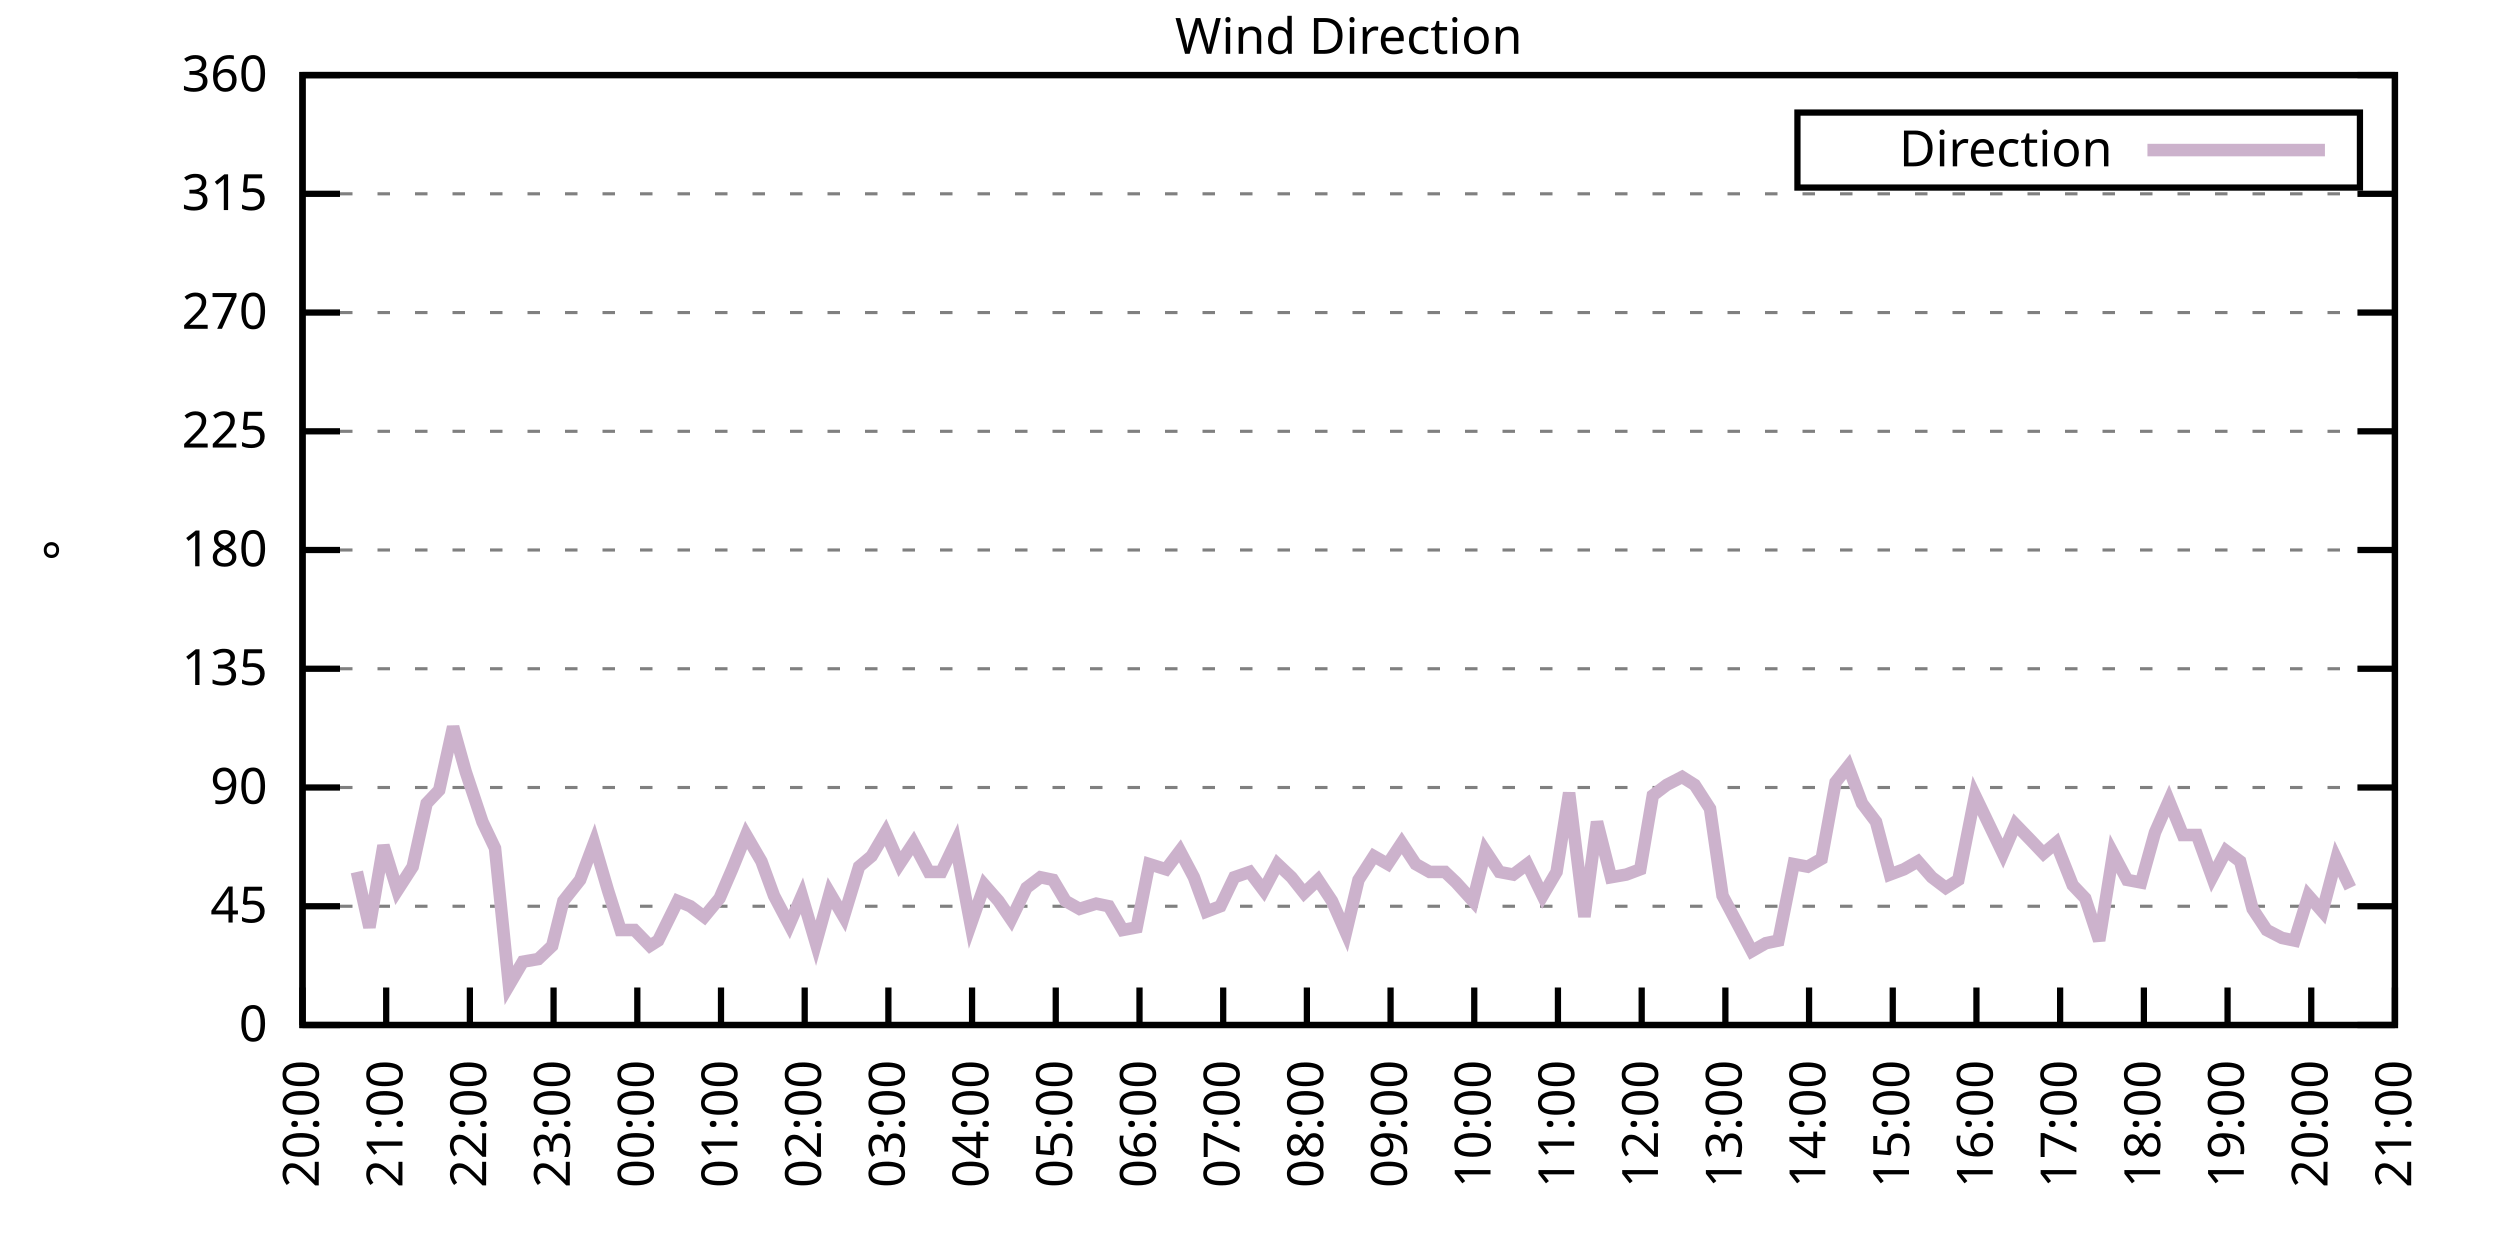
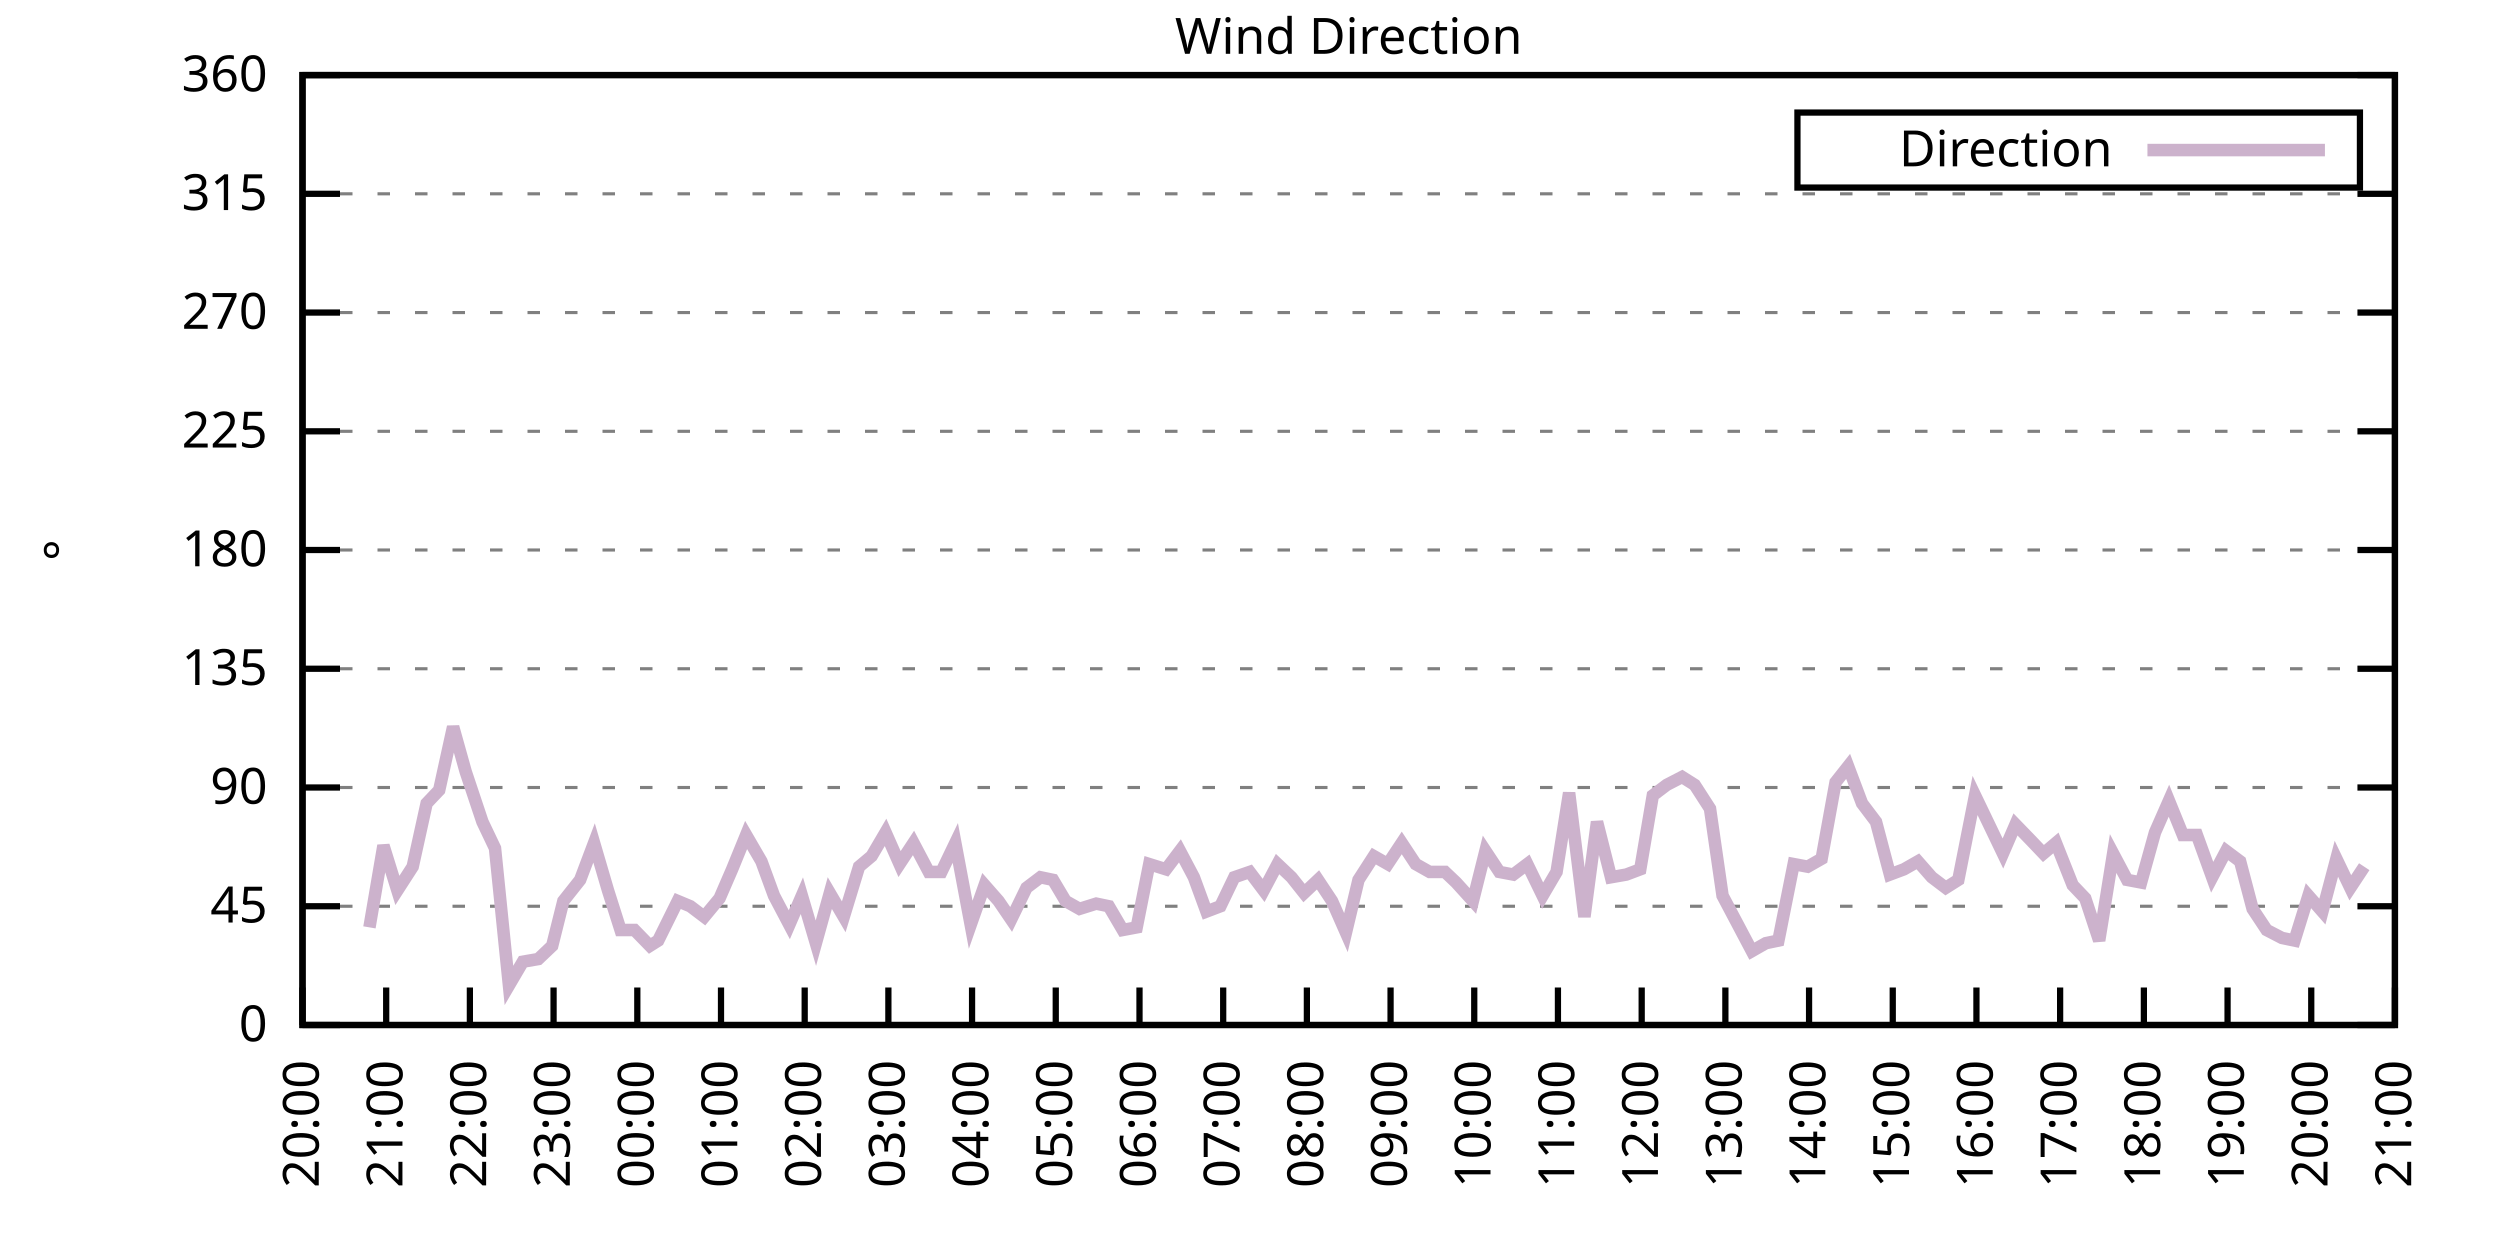
<svg xmlns="http://www.w3.org/2000/svg" xmlns:xlink="http://www.w3.org/1999/xlink" width="400" height="200" viewBox="0 0 400 200">
  <g id="gnuplot_canvas">
    <rect x="0" y="0" width="400" height="200" fill="none" />
    <defs>
      <circle id="gpDot" r="0.5" stroke-width="0.5" stroke="currentColor" />
      <path id="gpPt0" stroke-width="0.333" stroke="currentColor" d="M-1,0 h2 M0,-1 v2" />
      <path id="gpPt1" stroke-width="0.333" stroke="currentColor" d="M-1,-1 L1,1 M1,-1 L-1,1" />
      <path id="gpPt2" stroke-width="0.333" stroke="currentColor" d="M-1,0 L1,0 M0,-1 L0,1 M-1,-1 L1,1 M-1,1 L1,-1" />
      <rect id="gpPt3" stroke-width="0.333" stroke="currentColor" x="-1" y="-1" width="2" height="2" />
      <rect id="gpPt4" stroke-width="0.333" stroke="currentColor" fill="currentColor" x="-1" y="-1" width="2" height="2" />
      <circle id="gpPt5" stroke-width="0.333" stroke="currentColor" cx="0" cy="0" r="1" />
      <use xlink:href="#gpPt5" id="gpPt6" fill="currentColor" stroke="none" />
      <path id="gpPt7" stroke-width="0.333" stroke="currentColor" d="M0,-1.33 L-1.33,0.67 L1.33,0.67 z" />
      <use xlink:href="#gpPt7" id="gpPt8" fill="currentColor" stroke="none" />
      <use xlink:href="#gpPt7" id="gpPt9" stroke="currentColor" transform="rotate(180)" />
      <use xlink:href="#gpPt9" id="gpPt10" fill="currentColor" stroke="none" />
      <use xlink:href="#gpPt3" id="gpPt11" stroke="currentColor" transform="rotate(45)" />
      <use xlink:href="#gpPt11" id="gpPt12" fill="currentColor" stroke="none" />
      <path id="gpPt13" stroke-width="0.333" stroke="currentColor" d="M0,1.330 L1.265,0.411 L0.782,-1.067 L-0.782,-1.076 L-1.265,0.411 z" />
      <use xlink:href="#gpPt13" id="gpPt14" fill="currentColor" stroke="none" />
      <filter id="textbox" filterUnits="objectBoundingBox" x="0" y="0" height="1" width="1">
        <feFlood flood-color="white" flood-opacity="1" result="bgnd" />
        <feComposite in="SourceGraphic" in2="bgnd" operator="atop" />
      </filter>
      <filter id="greybox" filterUnits="objectBoundingBox" x="0" y="0" height="1" width="1">
        <feFlood flood-color="lightgrey" flood-opacity="1" result="grey" />
        <feComposite in="SourceGraphic" in2="grey" operator="atop" />
      </filter>
    </defs>
    <g fill="none" color="white" stroke="currentColor" stroke-width="1.00" stroke-linecap="butt" stroke-linejoin="miter">
</g>
    <g fill="none" color="black" stroke="currentColor" stroke-width="1.00" stroke-linecap="butt" stroke-linejoin="miter">
      <g stroke="none" shape-rendering="crispEdges">
        <polygon fill="rgb(255, 255, 255)" points="48.40,164.00 383.18,164.00 383.18,12.02 48.40,12.02 " />
      </g>
    </g>
    <g fill="none" color="black" stroke="currentColor" stroke-width="1.00" stroke-linecap="butt" stroke-linejoin="miter">
</g>
    <g fill="none" color="black" stroke="black" stroke-width="0.50" stroke-linecap="butt" stroke-linejoin="miter">
</g>
    <g fill="none" color="gray" stroke="currentColor" stroke-width="0.50" stroke-linecap="butt" stroke-linejoin="miter">
      <path stroke="gray" stroke-dasharray="2,4" class="gridline" d="M48.40,164.00 L383.19,164.00  " />
    </g>
    <g fill="none" color="gray" stroke="gray" stroke-width="1.00" stroke-linecap="butt" stroke-linejoin="miter">
</g>
    <g fill="none" color="black" stroke="currentColor" stroke-width="1.00" stroke-linecap="butt" stroke-linejoin="miter">
      <path stroke="black" d="M48.40,164.00 L54.40,164.00 M383.19,164.00 L377.19,164.00  " />
      <g transform="translate(42.80,166.60)" stroke="none" fill="black" font-family="Sans" font-size="8.00" text-anchor="end">
        <text>
          <tspan font-family="Sans"> 0</tspan>
        </text>
      </g>
    </g>
    <g fill="none" color="black" stroke="currentColor" stroke-width="1.00" stroke-linecap="butt" stroke-linejoin="miter">
</g>
    <g fill="none" color="black" stroke="black" stroke-width="0.50" stroke-linecap="butt" stroke-linejoin="miter">
</g>
    <g fill="none" color="gray" stroke="currentColor" stroke-width="0.50" stroke-linecap="butt" stroke-linejoin="miter">
      <path stroke="gray" stroke-dasharray="2,4" class="gridline" d="M48.40,145.00 L383.19,145.00  " />
    </g>
    <g fill="none" color="gray" stroke="gray" stroke-width="1.00" stroke-linecap="butt" stroke-linejoin="miter">
</g>
    <g fill="none" color="black" stroke="currentColor" stroke-width="1.00" stroke-linecap="butt" stroke-linejoin="miter">
      <path stroke="black" d="M48.40,145.00 L54.40,145.00 M383.19,145.00 L377.19,145.00  " />
      <g transform="translate(42.80,147.60)" stroke="none" fill="black" font-family="Sans" font-size="8.00" text-anchor="end">
        <text>
          <tspan font-family="Sans"> 45</tspan>
        </text>
      </g>
    </g>
    <g fill="none" color="black" stroke="currentColor" stroke-width="1.00" stroke-linecap="butt" stroke-linejoin="miter">
</g>
    <g fill="none" color="black" stroke="black" stroke-width="0.50" stroke-linecap="butt" stroke-linejoin="miter">
</g>
    <g fill="none" color="gray" stroke="currentColor" stroke-width="0.50" stroke-linecap="butt" stroke-linejoin="miter">
      <path stroke="gray" stroke-dasharray="2,4" class="gridline" d="M48.40,126.00 L383.19,126.00  " />
    </g>
    <g fill="none" color="gray" stroke="gray" stroke-width="1.00" stroke-linecap="butt" stroke-linejoin="miter">
</g>
    <g fill="none" color="black" stroke="currentColor" stroke-width="1.00" stroke-linecap="butt" stroke-linejoin="miter">
      <path stroke="black" d="M48.40,126.00 L54.40,126.00 M383.19,126.00 L377.19,126.00  " />
      <g transform="translate(42.80,128.60)" stroke="none" fill="black" font-family="Sans" font-size="8.00" text-anchor="end">
        <text>
          <tspan font-family="Sans"> 90</tspan>
        </text>
      </g>
    </g>
    <g fill="none" color="black" stroke="currentColor" stroke-width="1.00" stroke-linecap="butt" stroke-linejoin="miter">
</g>
    <g fill="none" color="black" stroke="black" stroke-width="0.50" stroke-linecap="butt" stroke-linejoin="miter">
</g>
    <g fill="none" color="gray" stroke="currentColor" stroke-width="0.50" stroke-linecap="butt" stroke-linejoin="miter">
      <path stroke="gray" stroke-dasharray="2,4" class="gridline" d="M48.40,107.00 L383.19,107.00  " />
    </g>
    <g fill="none" color="gray" stroke="gray" stroke-width="1.00" stroke-linecap="butt" stroke-linejoin="miter">
</g>
    <g fill="none" color="black" stroke="currentColor" stroke-width="1.00" stroke-linecap="butt" stroke-linejoin="miter">
      <path stroke="black" d="M48.40,107.00 L54.40,107.00 M383.19,107.00 L377.19,107.00  " />
      <g transform="translate(42.80,109.60)" stroke="none" fill="black" font-family="Sans" font-size="8.00" text-anchor="end">
        <text>
          <tspan font-family="Sans"> 135</tspan>
        </text>
      </g>
    </g>
    <g fill="none" color="black" stroke="currentColor" stroke-width="1.00" stroke-linecap="butt" stroke-linejoin="miter">
</g>
    <g fill="none" color="black" stroke="black" stroke-width="0.50" stroke-linecap="butt" stroke-linejoin="miter">
</g>
    <g fill="none" color="gray" stroke="currentColor" stroke-width="0.50" stroke-linecap="butt" stroke-linejoin="miter">
      <path stroke="gray" stroke-dasharray="2,4" class="gridline" d="M48.40,88.00 L383.19,88.00  " />
    </g>
    <g fill="none" color="gray" stroke="gray" stroke-width="1.00" stroke-linecap="butt" stroke-linejoin="miter">
</g>
    <g fill="none" color="black" stroke="currentColor" stroke-width="1.00" stroke-linecap="butt" stroke-linejoin="miter">
      <path stroke="black" d="M48.40,88.00 L54.40,88.00 M383.19,88.00 L377.19,88.00  " />
      <g transform="translate(42.80,90.60)" stroke="none" fill="black" font-family="Sans" font-size="8.00" text-anchor="end">
        <text>
          <tspan font-family="Sans"> 180</tspan>
        </text>
      </g>
    </g>
    <g fill="none" color="black" stroke="currentColor" stroke-width="1.00" stroke-linecap="butt" stroke-linejoin="miter">
</g>
    <g fill="none" color="black" stroke="black" stroke-width="0.50" stroke-linecap="butt" stroke-linejoin="miter">
</g>
    <g fill="none" color="gray" stroke="currentColor" stroke-width="0.50" stroke-linecap="butt" stroke-linejoin="miter">
      <path stroke="gray" stroke-dasharray="2,4" class="gridline" d="M48.40,69.01 L383.19,69.01  " />
    </g>
    <g fill="none" color="gray" stroke="gray" stroke-width="1.00" stroke-linecap="butt" stroke-linejoin="miter">
</g>
    <g fill="none" color="black" stroke="currentColor" stroke-width="1.00" stroke-linecap="butt" stroke-linejoin="miter">
      <path stroke="black" d="M48.40,69.01 L54.40,69.01 M383.19,69.01 L377.19,69.01  " />
      <g transform="translate(42.80,71.61)" stroke="none" fill="black" font-family="Sans" font-size="8.00" text-anchor="end">
        <text>
          <tspan font-family="Sans"> 225</tspan>
        </text>
      </g>
    </g>
    <g fill="none" color="black" stroke="currentColor" stroke-width="1.00" stroke-linecap="butt" stroke-linejoin="miter">
</g>
    <g fill="none" color="black" stroke="black" stroke-width="0.50" stroke-linecap="butt" stroke-linejoin="miter">
</g>
    <g fill="none" color="gray" stroke="currentColor" stroke-width="0.50" stroke-linecap="butt" stroke-linejoin="miter">
      <path stroke="gray" stroke-dasharray="2,4" class="gridline" d="M48.40,50.01 L383.19,50.01  " />
    </g>
    <g fill="none" color="gray" stroke="gray" stroke-width="1.00" stroke-linecap="butt" stroke-linejoin="miter">
</g>
    <g fill="none" color="black" stroke="currentColor" stroke-width="1.00" stroke-linecap="butt" stroke-linejoin="miter">
      <path stroke="black" d="M48.40,50.01 L54.40,50.01 M383.19,50.01 L377.19,50.01  " />
      <g transform="translate(42.80,52.61)" stroke="none" fill="black" font-family="Sans" font-size="8.00" text-anchor="end">
        <text>
          <tspan font-family="Sans"> 270</tspan>
        </text>
      </g>
    </g>
    <g fill="none" color="black" stroke="currentColor" stroke-width="1.00" stroke-linecap="butt" stroke-linejoin="miter">
</g>
    <g fill="none" color="black" stroke="black" stroke-width="0.50" stroke-linecap="butt" stroke-linejoin="miter">
</g>
    <g fill="none" color="gray" stroke="currentColor" stroke-width="0.50" stroke-linecap="butt" stroke-linejoin="miter">
      <path stroke="gray" stroke-dasharray="2,4" class="gridline" d="M48.40,31.01 L383.19,31.01  " />
    </g>
    <g fill="none" color="gray" stroke="gray" stroke-width="1.00" stroke-linecap="butt" stroke-linejoin="miter">
</g>
    <g fill="none" color="black" stroke="currentColor" stroke-width="1.00" stroke-linecap="butt" stroke-linejoin="miter">
      <path stroke="black" d="M48.40,31.01 L54.40,31.01 M383.19,31.01 L377.19,31.01  " />
      <g transform="translate(42.80,33.61)" stroke="none" fill="black" font-family="Sans" font-size="8.00" text-anchor="end">
        <text>
          <tspan font-family="Sans"> 315</tspan>
        </text>
      </g>
    </g>
    <g fill="none" color="black" stroke="currentColor" stroke-width="1.00" stroke-linecap="butt" stroke-linejoin="miter">
</g>
    <g fill="none" color="black" stroke="black" stroke-width="0.50" stroke-linecap="butt" stroke-linejoin="miter">
</g>
    <g fill="none" color="gray" stroke="currentColor" stroke-width="0.50" stroke-linecap="butt" stroke-linejoin="miter">
      <path stroke="gray" stroke-dasharray="2,4" class="gridline" d="M48.40,12.01 L383.19,12.01  " />
    </g>
    <g fill="none" color="gray" stroke="gray" stroke-width="1.00" stroke-linecap="butt" stroke-linejoin="miter">
</g>
    <g fill="none" color="black" stroke="currentColor" stroke-width="1.00" stroke-linecap="butt" stroke-linejoin="miter">
      <path stroke="black" d="M48.40,12.01 L54.40,12.01 M383.19,12.01 L377.19,12.01  " />
      <g transform="translate(42.80,14.61)" stroke="none" fill="black" font-family="Sans" font-size="8.00" text-anchor="end">
        <text>
          <tspan font-family="Sans"> 360</tspan>
        </text>
      </g>
    </g>
    <g fill="none" color="black" stroke="currentColor" stroke-width="1.00" stroke-linecap="butt" stroke-linejoin="miter">
      <path stroke="black" d="M48.40,164.00 L48.40,158.00  " />
      <g transform="translate(51.00,169.60) rotate(270.00)" stroke="none" fill="black" font-family="Sans" font-size="8.00" text-anchor="end">
        <text>
          <tspan font-family="Sans">20:00</tspan>
        </text>
      </g>
    </g>
    <g fill="none" color="black" stroke="currentColor" stroke-width="1.00" stroke-linecap="butt" stroke-linejoin="miter">
      <path stroke="black" d="M61.79,164.00 L61.79,158.00  " />
      <g transform="translate(64.39,169.60) rotate(270.00)" stroke="none" fill="black" font-family="Sans" font-size="8.00" text-anchor="end">
        <text>
          <tspan font-family="Sans">21:00</tspan>
        </text>
      </g>
    </g>
    <g fill="none" color="black" stroke="currentColor" stroke-width="1.00" stroke-linecap="butt" stroke-linejoin="miter">
      <path stroke="black" d="M75.18,164.00 L75.18,158.00  " />
      <g transform="translate(77.78,169.60) rotate(270.00)" stroke="none" fill="black" font-family="Sans" font-size="8.00" text-anchor="end">
        <text>
          <tspan font-family="Sans">22:00</tspan>
        </text>
      </g>
    </g>
    <g fill="none" color="black" stroke="currentColor" stroke-width="1.00" stroke-linecap="butt" stroke-linejoin="miter">
      <path stroke="black" d="M88.57,164.00 L88.57,158.00  " />
      <g transform="translate(91.17,169.60) rotate(270.00)" stroke="none" fill="black" font-family="Sans" font-size="8.00" text-anchor="end">
        <text>
          <tspan font-family="Sans">23:00</tspan>
        </text>
      </g>
    </g>
    <g fill="none" color="black" stroke="currentColor" stroke-width="1.00" stroke-linecap="butt" stroke-linejoin="miter">
      <path stroke="black" d="M101.97,164.00 L101.97,158.00  " />
      <g transform="translate(104.57,169.60) rotate(270.00)" stroke="none" fill="black" font-family="Sans" font-size="8.00" text-anchor="end">
        <text>
          <tspan font-family="Sans">00:00</tspan>
        </text>
      </g>
    </g>
    <g fill="none" color="black" stroke="currentColor" stroke-width="1.00" stroke-linecap="butt" stroke-linejoin="miter">
      <path stroke="black" d="M115.36,164.00 L115.36,158.00  " />
      <g transform="translate(117.96,169.60) rotate(270.00)" stroke="none" fill="black" font-family="Sans" font-size="8.00" text-anchor="end">
        <text>
          <tspan font-family="Sans">01:00</tspan>
        </text>
      </g>
    </g>
    <g fill="none" color="black" stroke="currentColor" stroke-width="1.00" stroke-linecap="butt" stroke-linejoin="miter">
      <path stroke="black" d="M128.75,164.00 L128.75,158.00  " />
      <g transform="translate(131.35,169.60) rotate(270.00)" stroke="none" fill="black" font-family="Sans" font-size="8.00" text-anchor="end">
        <text>
          <tspan font-family="Sans">02:00</tspan>
        </text>
      </g>
    </g>
    <g fill="none" color="black" stroke="currentColor" stroke-width="1.00" stroke-linecap="butt" stroke-linejoin="miter">
      <path stroke="black" d="M142.14,164.00 L142.14,158.00  " />
      <g transform="translate(144.74,169.60) rotate(270.00)" stroke="none" fill="black" font-family="Sans" font-size="8.00" text-anchor="end">
        <text>
          <tspan font-family="Sans">03:00</tspan>
        </text>
      </g>
    </g>
    <g fill="none" color="black" stroke="currentColor" stroke-width="1.00" stroke-linecap="butt" stroke-linejoin="miter">
      <path stroke="black" d="M155.53,164.00 L155.53,158.00  " />
      <g transform="translate(158.13,169.60) rotate(270.00)" stroke="none" fill="black" font-family="Sans" font-size="8.00" text-anchor="end">
        <text>
          <tspan font-family="Sans">04:00</tspan>
        </text>
      </g>
    </g>
    <g fill="none" color="black" stroke="currentColor" stroke-width="1.00" stroke-linecap="butt" stroke-linejoin="miter">
      <path stroke="black" d="M168.92,164.00 L168.92,158.00  " />
      <g transform="translate(171.52,169.60) rotate(270.00)" stroke="none" fill="black" font-family="Sans" font-size="8.00" text-anchor="end">
        <text>
          <tspan font-family="Sans">05:00</tspan>
        </text>
      </g>
    </g>
    <g fill="none" color="black" stroke="currentColor" stroke-width="1.00" stroke-linecap="butt" stroke-linejoin="miter">
      <path stroke="black" d="M182.32,164.00 L182.32,158.00  " />
      <g transform="translate(184.92,169.60) rotate(270.00)" stroke="none" fill="black" font-family="Sans" font-size="8.00" text-anchor="end">
        <text>
          <tspan font-family="Sans">06:00</tspan>
        </text>
      </g>
    </g>
    <g fill="none" color="black" stroke="currentColor" stroke-width="1.00" stroke-linecap="butt" stroke-linejoin="miter">
      <path stroke="black" d="M195.71,164.00 L195.71,158.00  " />
      <g transform="translate(198.31,169.60) rotate(270.00)" stroke="none" fill="black" font-family="Sans" font-size="8.00" text-anchor="end">
        <text>
          <tspan font-family="Sans">07:00</tspan>
        </text>
      </g>
    </g>
    <g fill="none" color="black" stroke="currentColor" stroke-width="1.00" stroke-linecap="butt" stroke-linejoin="miter">
      <path stroke="black" d="M209.10,164.00 L209.10,158.00  " />
      <g transform="translate(211.70,169.60) rotate(270.00)" stroke="none" fill="black" font-family="Sans" font-size="8.00" text-anchor="end">
        <text>
          <tspan font-family="Sans">08:00</tspan>
        </text>
      </g>
    </g>
    <g fill="none" color="black" stroke="currentColor" stroke-width="1.00" stroke-linecap="butt" stroke-linejoin="miter">
      <path stroke="black" d="M222.49,164.00 L222.49,158.00  " />
      <g transform="translate(225.09,169.60) rotate(270.00)" stroke="none" fill="black" font-family="Sans" font-size="8.00" text-anchor="end">
        <text>
          <tspan font-family="Sans">09:00</tspan>
        </text>
      </g>
    </g>
    <g fill="none" color="black" stroke="currentColor" stroke-width="1.00" stroke-linecap="butt" stroke-linejoin="miter">
      <path stroke="black" d="M235.88,164.00 L235.88,158.00  " />
      <g transform="translate(238.48,169.60) rotate(270.00)" stroke="none" fill="black" font-family="Sans" font-size="8.00" text-anchor="end">
        <text>
          <tspan font-family="Sans">10:00</tspan>
        </text>
      </g>
    </g>
    <g fill="none" color="black" stroke="currentColor" stroke-width="1.00" stroke-linecap="butt" stroke-linejoin="miter">
      <path stroke="black" d="M249.27,164.00 L249.27,158.00  " />
      <g transform="translate(251.87,169.60) rotate(270.00)" stroke="none" fill="black" font-family="Sans" font-size="8.00" text-anchor="end">
        <text>
          <tspan font-family="Sans">11:00</tspan>
        </text>
      </g>
    </g>
    <g fill="none" color="black" stroke="currentColor" stroke-width="1.00" stroke-linecap="butt" stroke-linejoin="miter">
      <path stroke="black" d="M262.67,164.00 L262.67,158.00  " />
      <g transform="translate(265.27,169.60) rotate(270.00)" stroke="none" fill="black" font-family="Sans" font-size="8.00" text-anchor="end">
        <text>
          <tspan font-family="Sans">12:00</tspan>
        </text>
      </g>
    </g>
    <g fill="none" color="black" stroke="currentColor" stroke-width="1.00" stroke-linecap="butt" stroke-linejoin="miter">
      <path stroke="black" d="M276.06,164.00 L276.06,158.00  " />
      <g transform="translate(278.66,169.60) rotate(270.00)" stroke="none" fill="black" font-family="Sans" font-size="8.00" text-anchor="end">
        <text>
          <tspan font-family="Sans">13:00</tspan>
        </text>
      </g>
    </g>
    <g fill="none" color="black" stroke="currentColor" stroke-width="1.00" stroke-linecap="butt" stroke-linejoin="miter">
      <path stroke="black" d="M289.45,164.00 L289.45,158.00  " />
      <g transform="translate(292.05,169.60) rotate(270.00)" stroke="none" fill="black" font-family="Sans" font-size="8.00" text-anchor="end">
        <text>
          <tspan font-family="Sans">14:00</tspan>
        </text>
      </g>
    </g>
    <g fill="none" color="black" stroke="currentColor" stroke-width="1.00" stroke-linecap="butt" stroke-linejoin="miter">
      <path stroke="black" d="M302.84,164.00 L302.84,158.00  " />
      <g transform="translate(305.44,169.60) rotate(270.00)" stroke="none" fill="black" font-family="Sans" font-size="8.00" text-anchor="end">
        <text>
          <tspan font-family="Sans">15:00</tspan>
        </text>
      </g>
    </g>
    <g fill="none" color="black" stroke="currentColor" stroke-width="1.00" stroke-linecap="butt" stroke-linejoin="miter">
      <path stroke="black" d="M316.23,164.00 L316.23,158.00  " />
      <g transform="translate(318.83,169.60) rotate(270.00)" stroke="none" fill="black" font-family="Sans" font-size="8.00" text-anchor="end">
        <text>
          <tspan font-family="Sans">16:00</tspan>
        </text>
      </g>
    </g>
    <g fill="none" color="black" stroke="currentColor" stroke-width="1.00" stroke-linecap="butt" stroke-linejoin="miter">
      <path stroke="black" d="M329.62,164.00 L329.62,158.00  " />
      <g transform="translate(332.22,169.60) rotate(270.00)" stroke="none" fill="black" font-family="Sans" font-size="8.00" text-anchor="end">
        <text>
          <tspan font-family="Sans">17:00</tspan>
        </text>
      </g>
    </g>
    <g fill="none" color="black" stroke="currentColor" stroke-width="1.00" stroke-linecap="butt" stroke-linejoin="miter">
      <path stroke="black" d="M343.02,164.00 L343.02,158.00  " />
      <g transform="translate(345.62,169.60) rotate(270.00)" stroke="none" fill="black" font-family="Sans" font-size="8.00" text-anchor="end">
        <text>
          <tspan font-family="Sans">18:00</tspan>
        </text>
      </g>
    </g>
    <g fill="none" color="black" stroke="currentColor" stroke-width="1.00" stroke-linecap="butt" stroke-linejoin="miter">
      <path stroke="black" d="M356.41,164.00 L356.41,158.00  " />
      <g transform="translate(359.01,169.60) rotate(270.00)" stroke="none" fill="black" font-family="Sans" font-size="8.00" text-anchor="end">
        <text>
          <tspan font-family="Sans">19:00</tspan>
        </text>
      </g>
    </g>
    <g fill="none" color="black" stroke="currentColor" stroke-width="1.00" stroke-linecap="butt" stroke-linejoin="miter">
      <path stroke="black" d="M369.80,164.00 L369.80,158.00  " />
      <g transform="translate(372.40,169.60) rotate(270.00)" stroke="none" fill="black" font-family="Sans" font-size="8.00" text-anchor="end">
        <text>
          <tspan font-family="Sans">20:00</tspan>
        </text>
      </g>
    </g>
    <g fill="none" color="black" stroke="currentColor" stroke-width="1.00" stroke-linecap="butt" stroke-linejoin="miter">
      <path stroke="black" d="M383.19,164.00 L383.19,158.00  " />
      <g transform="translate(385.79,169.60) rotate(270.00)" stroke="none" fill="black" font-family="Sans" font-size="8.00" text-anchor="end">
        <text>
          <tspan font-family="Sans">21:00</tspan>
        </text>
      </g>
    </g>
    <g fill="none" color="black" stroke="currentColor" stroke-width="1.00" stroke-linecap="butt" stroke-linejoin="miter">
</g>
    <g fill="none" color="black" stroke="currentColor" stroke-width="1.00" stroke-linecap="butt" stroke-linejoin="miter">
      <path stroke="black" d="M48.40,12.01 L48.40,164.00 L383.19,164.00 L383.19,12.01 L48.40,12.01 Z  " />
    </g>
    <g fill="none" color="black" stroke="currentColor" stroke-width="1.00" stroke-linecap="butt" stroke-linejoin="miter">
</g>
    <g fill="none" color="black" stroke="currentColor" stroke-width="1.00" stroke-linecap="butt" stroke-linejoin="miter">
      <path stroke="black" d="M287.59,30.01 L287.59,18.01 L377.59,18.01 L377.59,30.01 L287.59,30.01 Z  " />
    </g>
    <g id="Wind_direction_plot_1">
      <g fill="none" color="white" stroke="black" stroke-width="2.00" stroke-linecap="butt" stroke-linejoin="miter">
</g>
      <g fill="none" color="black" stroke="currentColor" stroke-width="2.00" stroke-linecap="butt" stroke-linejoin="miter">
        <g transform="translate(337.99,26.61)" stroke="none" fill="black" font-family="Sans" font-size="8.00" text-anchor="end">
          <text>
            <tspan font-family="Sans">Direction</tspan>
          </text>
        </g>
      </g>
      <g fill="none" color="black" stroke="currentColor" stroke-width="2.00" stroke-linecap="butt" stroke-linejoin="miter">
-         <path stroke="rgb(204, 178, 204)" d="M343.59,24.01 L371.99,24.01 M57.10,139.51 L59.11,148.38 L61.35,135.29 L63.58,142.47 L66.03,138.67 L68.26,128.54   L70.27,126.42 L72.50,116.29 L74.51,123.47 L77.19,131.49 L79.20,135.71 L81.43,157.67 L83.66,153.87 L86.12,153.45   L88.35,151.33 L90.14,144.16 L92.82,140.78 L95.05,134.87 L97.28,142.47 L99.29,148.80 L101.52,148.80 L103.98,151.33   L105.31,150.49 L108.44,144.16 L110.45,145.00 L112.68,146.69 L115.13,143.73 L117.14,139.09 L119.38,133.60 L121.83,137.82   L123.84,143.31 L126.29,147.96 L128.30,143.31 L130.54,150.91 L132.77,142.89 L135.00,146.69 L137.45,138.67 L139.46,136.98   L141.69,133.18 L143.93,138.25 L146.16,134.87 L148.61,139.51 L150.62,139.51 L152.85,134.87 L155.31,147.96 L157.54,141.62   L159.77,144.16 L161.78,147.11 L164.24,142.05 L166.47,140.36 L168.48,140.78 L170.49,144.16 L172.72,145.42 L175.40,144.58   L177.41,145.00 L179.64,148.80 L181.87,148.38 L183.88,138.25 L186.56,139.09 L188.79,136.14 L191.02,140.36 L193.03,145.85   L195.26,145.00 L197.49,140.36 L199.95,139.51 L202.18,142.47 L204.41,138.25 L206.64,140.36 L208.65,142.89 L210.88,140.78   L213.12,144.16 L215.35,149.22 L217.36,140.78 L219.81,136.98 L222.04,138.25 L224.28,134.87 L226.51,138.25 L228.74,139.51   L231.20,139.51 L232.98,141.20 L235.66,144.16 L237.67,136.14 L239.90,139.51 L242.13,139.93 L244.36,138.25 L246.82,143.31   L249.05,139.51 L251.06,126.85 L253.51,146.69 L255.52,131.49 L257.76,140.36 L260.21,139.93 L262.44,139.09 L264.45,127.27   L266.68,125.58 L269.14,124.31 L271.15,125.58 L273.60,129.38 L275.61,143.31 L278.07,147.96 L280.30,152.18 L282.53,150.91   L284.54,150.49 L286.99,138.25 L289.23,138.67 L291.46,137.40 L293.69,125.16 L295.70,122.62 L297.93,128.54 L300.16,131.49   L302.39,139.93 L304.63,139.09 L306.86,137.82 L309.09,140.36 L311.32,142.05 L313.33,140.78 L316.01,127.27 L318.24,131.91   L320.47,136.56 L322.48,131.91 L324.94,134.45 L326.95,136.56 L328.95,134.87 L331.63,141.62 L333.64,143.73 L335.87,150.49   L338.10,136.56 L340.34,140.78 L342.57,141.20 L344.80,133.18 L347.03,128.11 L349.26,133.60 L351.50,133.60 L353.95,140.36   L356.18,136.14 L358.42,137.82 L360.42,145.42 L362.66,148.80 L365.11,150.07 L367.12,150.49 L369.35,143.31 L371.58,145.85   L373.82,137.40 L376.05,142.05  " />
+         <path stroke="rgb(204, 178, 204)" d="M343.59,24.01 L371.99,24.01 M59.11,148.38 L61.35,135.29 L63.58,142.47 L66.03,138.67 L68.26,128.54 L70.27,126.42   L72.50,116.29 L74.51,123.47 L77.19,131.49 L79.20,135.71 L81.43,157.67 L83.66,153.87 L86.12,153.45 L88.35,151.33   L90.14,144.16 L92.82,140.78 L95.05,134.87 L97.28,142.47 L99.29,148.80 L101.52,148.80 L103.98,151.33 L105.31,150.49   L108.44,144.16 L110.45,145.00 L112.68,146.69 L115.13,143.73 L117.14,139.09 L119.38,133.60 L121.83,137.82 L123.84,143.31   L126.29,147.96 L128.30,143.31 L130.54,150.91 L132.77,142.89 L135.00,146.69 L137.45,138.67 L139.46,136.98 L141.69,133.18   L143.93,138.25 L146.16,134.87 L148.61,139.51 L150.62,139.51 L152.85,134.87 L155.31,147.96 L157.54,141.62 L159.77,144.16   L161.78,147.11 L164.24,142.05 L166.47,140.36 L168.48,140.78 L170.49,144.16 L172.72,145.42 L175.40,144.58 L177.41,145.00   L179.64,148.80 L181.87,148.38 L183.88,138.25 L186.56,139.09 L188.79,136.14 L191.02,140.36 L193.03,145.85 L195.26,145.00   L197.49,140.36 L199.95,139.51 L202.18,142.47 L204.41,138.25 L206.64,140.36 L208.65,142.89 L210.88,140.78 L213.12,144.16   L215.35,149.22 L217.36,140.78 L219.81,136.98 L222.04,138.25 L224.28,134.87 L226.51,138.25 L228.74,139.51 L231.20,139.51   L232.98,141.20 L235.66,144.16 L237.67,136.14 L239.90,139.51 L242.13,139.93 L244.36,138.25 L246.82,143.31 L249.05,139.51   L251.06,126.85 L253.51,146.69 L255.52,131.49 L257.76,140.36 L260.21,139.93 L262.44,139.09 L264.45,127.27 L266.68,125.58   L269.14,124.31 L271.15,125.58 L273.60,129.38 L275.61,143.31 L278.07,147.96 L280.30,152.18 L282.53,150.91 L284.54,150.49   L286.99,138.25 L289.23,138.67 L291.46,137.40 L293.69,125.16 L295.70,122.62 L297.93,128.54 L300.16,131.49 L302.39,139.93   L304.63,139.09 L306.86,137.82 L309.09,140.36 L311.32,142.05 L313.33,140.78 L316.01,127.27 L318.24,131.91 L320.47,136.56   L322.48,131.91 L324.94,134.45 L326.95,136.56 L328.95,134.87 L331.63,141.62 L333.64,143.73 L335.87,150.49 L338.10,136.56   L340.34,140.78 L342.57,141.20 L344.80,133.18 L347.03,128.11 L349.26,133.60 L351.50,133.60 L353.95,140.36 L356.18,136.14   L358.42,137.82 L360.42,145.42 L362.66,148.80 L365.11,150.07 L367.12,150.49 L369.35,143.31 L371.58,145.85 L373.82,137.40   L376.05,142.05 L378.28,138.67  " />
      </g>
    </g>
    <g fill="none" color="black" stroke="currentColor" stroke-width="2.00" stroke-linecap="butt" stroke-linejoin="miter">
</g>
    <g fill="none" color="black" stroke="black" stroke-width="1.00" stroke-linecap="butt" stroke-linejoin="miter">
</g>
    <g fill="none" color="black" stroke="currentColor" stroke-width="1.00" stroke-linecap="butt" stroke-linejoin="miter">
      <path stroke="black" d="M48.40,12.01 L48.40,164.00 L383.19,164.00 L383.19,12.01 L48.40,12.01 Z  " />
      <g transform="translate(12.80,88.01) rotate(270.00)" stroke="none" fill="black" font-family="Sans" font-size="8.00" text-anchor="middle">
        <text>
          <tspan font-family="Sans">°</tspan>
        </text>
      </g>
    </g>
    <g fill="none" color="black" stroke="currentColor" stroke-width="1.00" stroke-linecap="butt" stroke-linejoin="miter">
</g>
    <g fill="none" color="black" stroke="currentColor" stroke-width="1.00" stroke-linecap="butt" stroke-linejoin="miter">
      <g transform="translate(215.79,8.61)" stroke="none" fill="black" font-family="Sans" font-size="8.00" text-anchor="middle">
        <text>
          <tspan font-family="Sans">Wind Direction</tspan>
        </text>
      </g>
    </g>
    <g fill="none" color="black" stroke="currentColor" stroke-width="1.00" stroke-linecap="butt" stroke-linejoin="miter">
</g>
  </g>
</svg>
